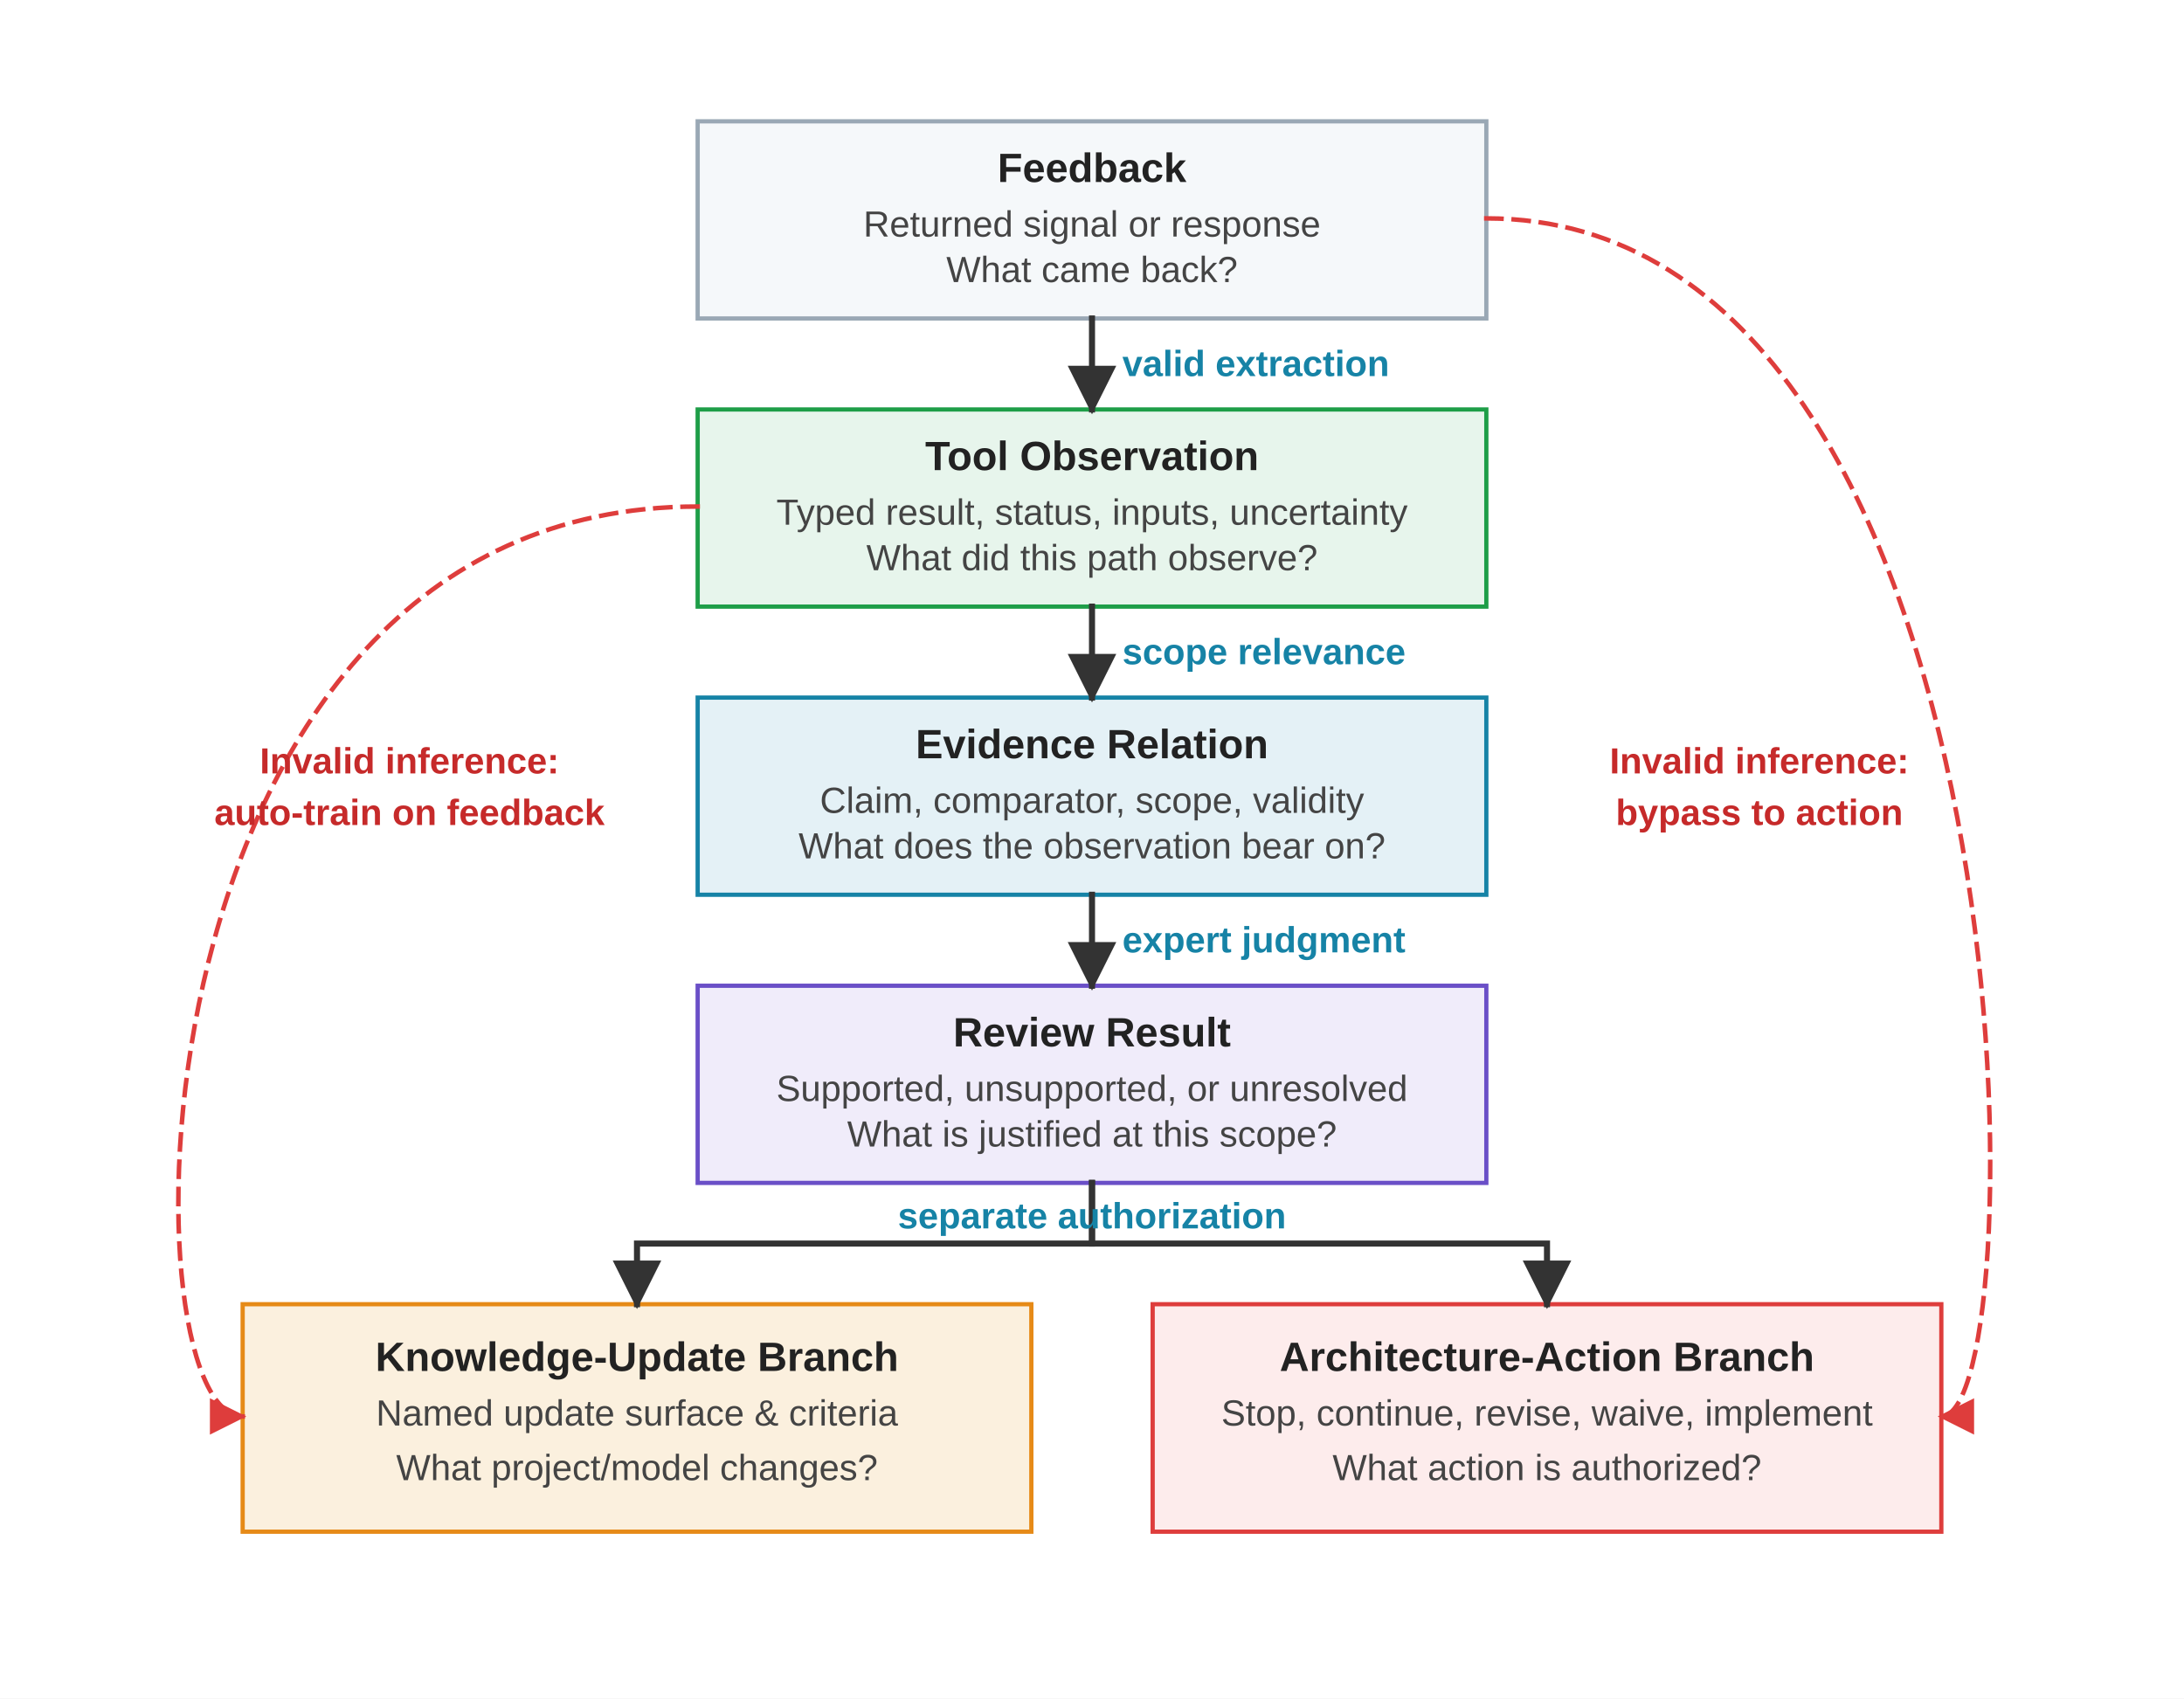
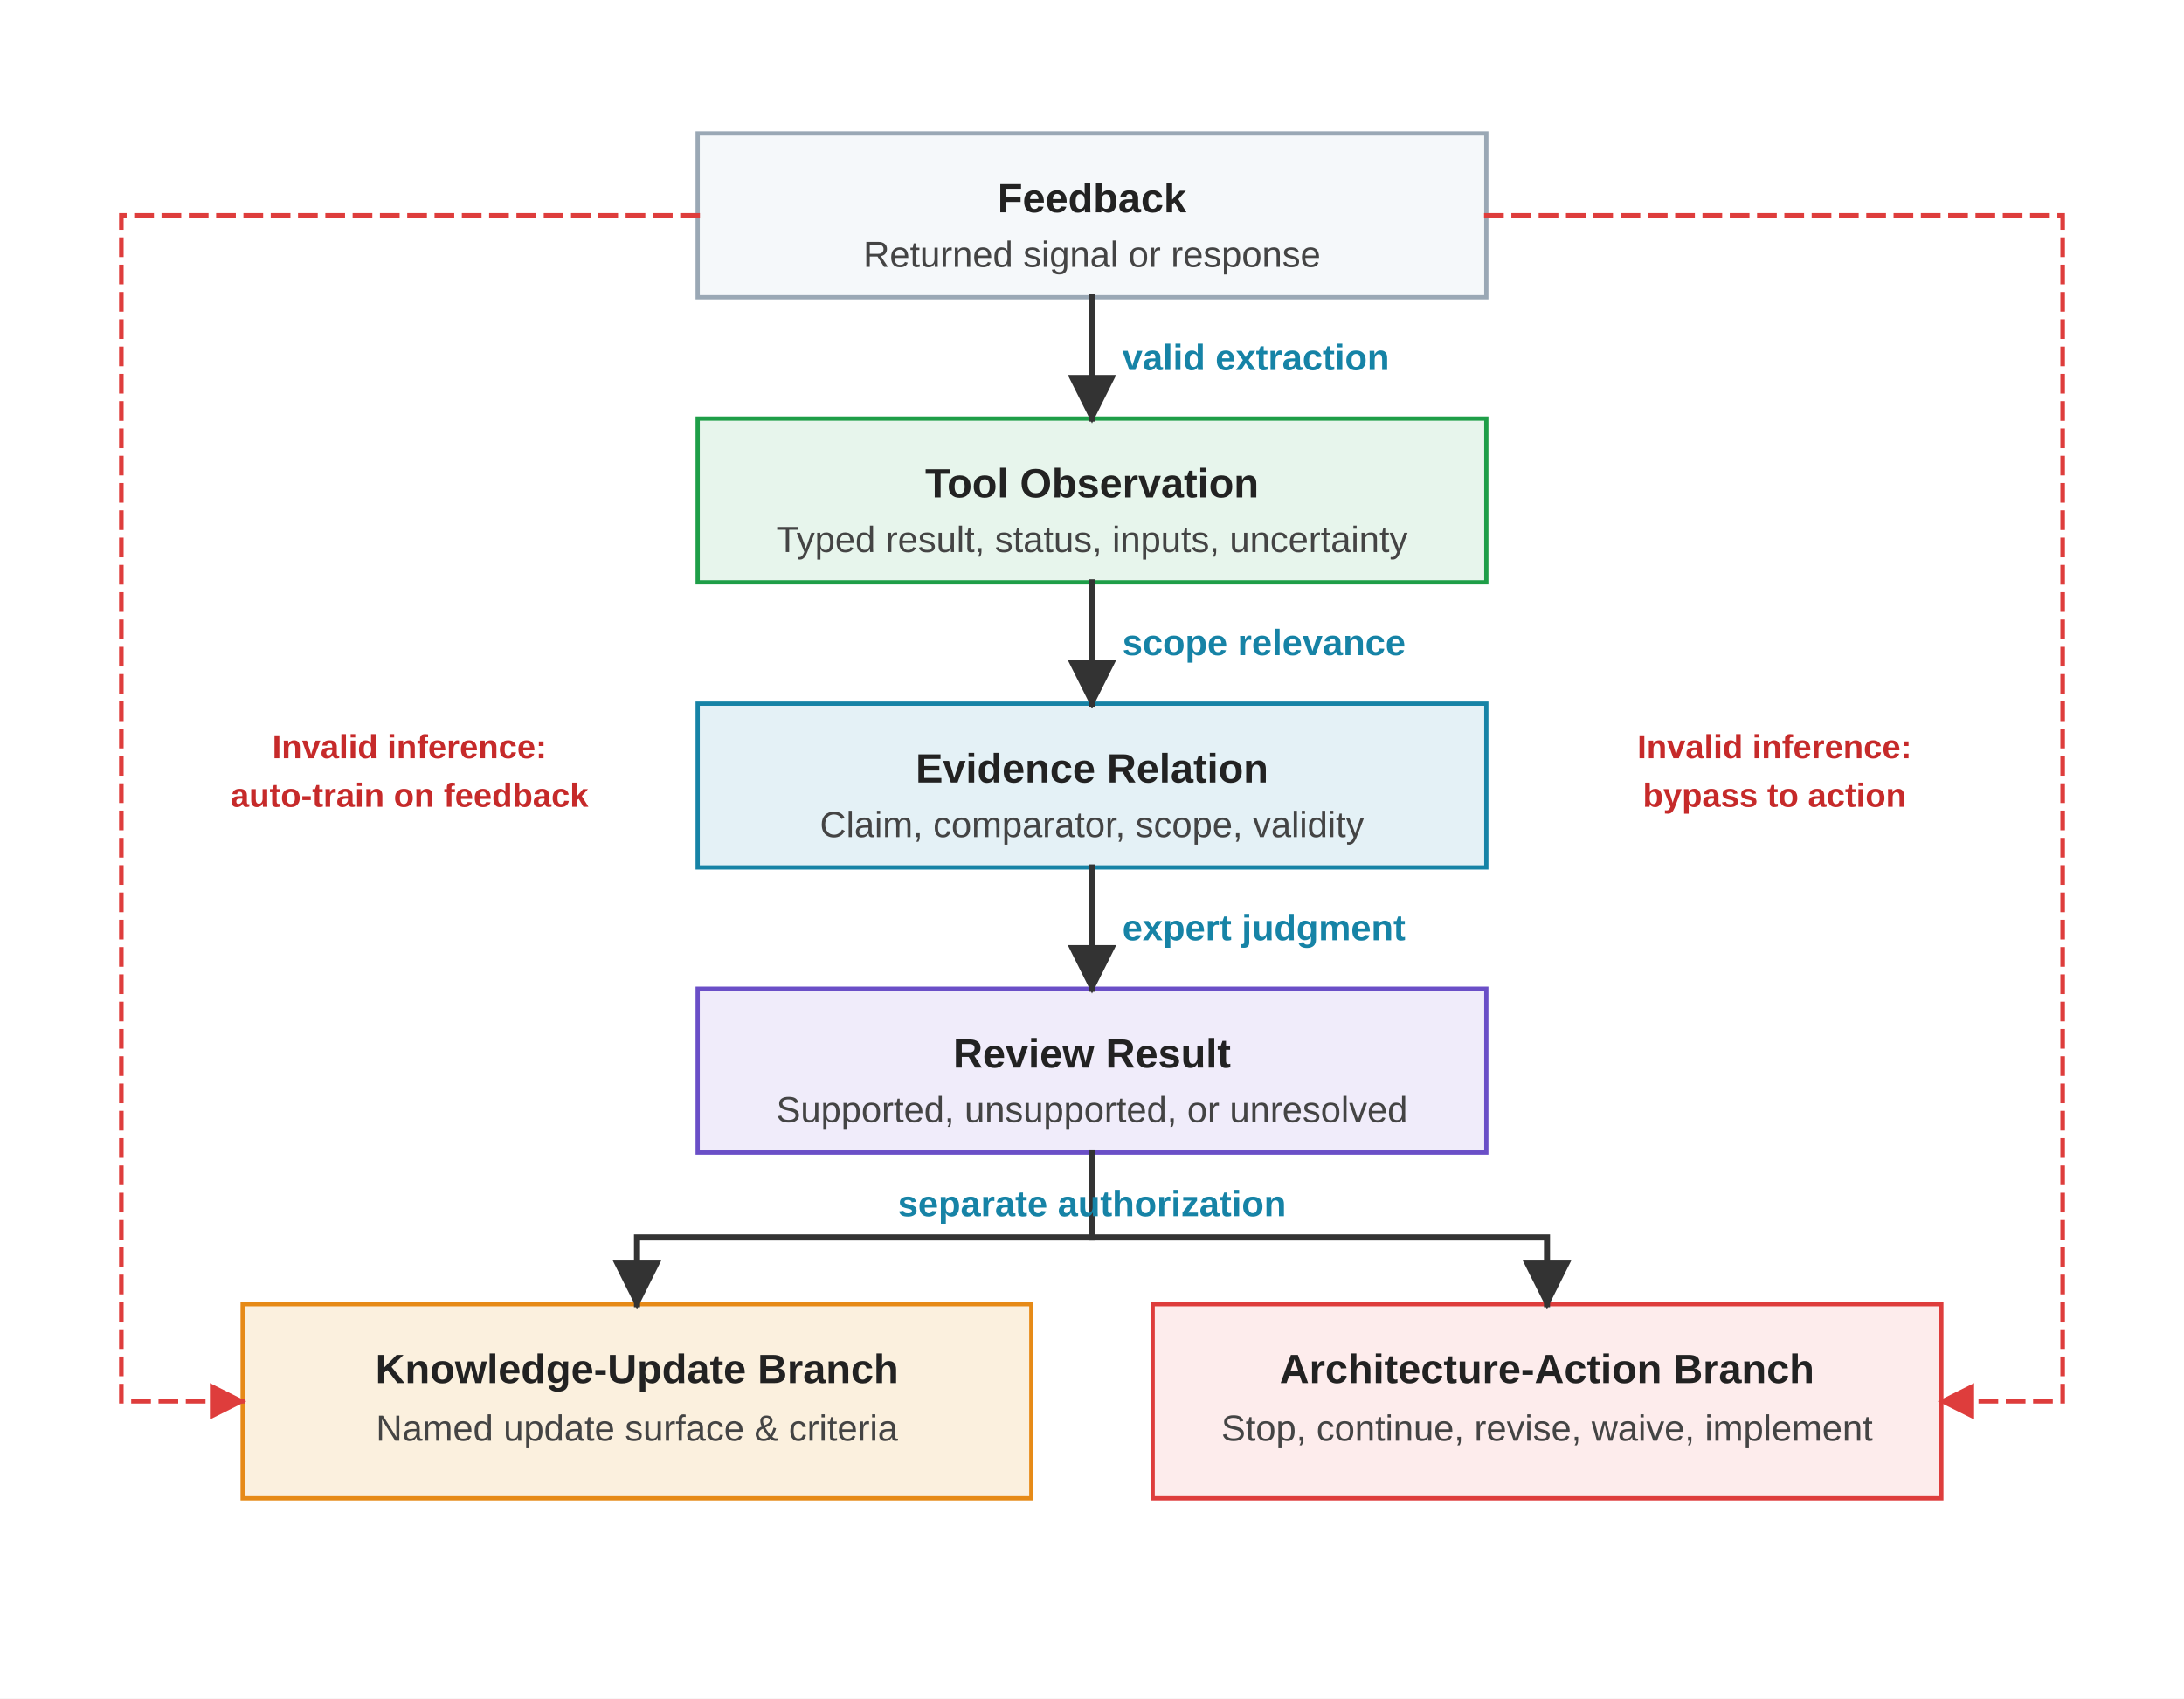
<svg xmlns="http://www.w3.org/2000/svg" viewBox="0 0 720 560" role="img">
  <defs>
    <marker id="arrow" viewBox="0 0 10 10" refX="9" refY="5" markerWidth="8" markerHeight="8" orient="auto">
      <path d="M 0 0 L 10 5 L 0 10 z" fill="#333333" />
    </marker>
    <marker id="arrow-red" viewBox="0 0 10 10" refX="9" refY="5" markerWidth="8" markerHeight="8" orient="auto">
      <path d="M 0 0 L 10 5 L 0 10 z" fill="#DE3D3C" />
    </marker>
    <style>
      .font { font-family: Arial, Helvetica, sans-serif; }
      .panel-title { font-size: 13.5px; font-weight: 700; fill: #222222; }
-       .label { font-size: 12.5px; font-weight: 700; fill: #222222; }
      .small { font-size: 12px; fill: #444444; }
      .note { font-size: 12px; font-weight: 700; fill: #1683A6; }
-       .warning { font-size: 12px; font-weight: 700; fill: #C62A2A; }
+       .warning { font-size: 11px; font-weight: 700; fill: #C62A2A; }
      .tool { fill: #F5F8FA; stroke: #9AA8B5; stroke-width: 1.4; }
      .obs { fill: #E7F5EC; stroke: #1E9E48; stroke-width: 1.4; }
      .rep { fill: #E4F1F6; stroke: #1683A6; stroke-width: 1.4; }
      .method { fill: #F0ECFA; stroke: #6A4FC7; stroke-width: 1.4; }
      .model { fill: #FBF0DE; stroke: #E68A17; stroke-width: 1.4; }
      .decision { fill: #FDECEC; stroke: #DE3D3C; stroke-width: 1.4; }
      .arrow { stroke: #333333; stroke-width: 2; fill: none; stroke-linecap: square; stroke-linejoin: miter; }
      .arrow-dashed { stroke: #DE3D3C; stroke-width: 1.5; fill: none; stroke-linecap: square; stroke-dasharray: 5 4; }
    </style>
  </defs>
  <rect width="720" height="560" fill="#FFFFFF" />
  <g class="font">
-     <rect class="tool" x="230" y="40" width="260" height="65" />
-     <text class="panel-title" x="360" y="60" text-anchor="middle">Feedback</text>
-     <text class="small" x="360" y="78" text-anchor="middle">Returned signal or response</text>
-     <text class="small" x="360" y="93" text-anchor="middle" fill="#1683A6">What came back?</text>
-     <rect class="obs" x="230" y="135" width="260" height="65" />
-     <text class="panel-title" x="360" y="155" text-anchor="middle">Tool Observation</text>
-     <text class="small" x="360" y="173" text-anchor="middle">Typed result, status, inputs, uncertainty</text>
-     <text class="small" x="360" y="188" text-anchor="middle" fill="#1683A6">What did this path observe?</text>
-     <rect class="rep" x="230" y="230" width="260" height="65" />
-     <text class="panel-title" x="360" y="250" text-anchor="middle">Evidence Relation</text>
-     <text class="small" x="360" y="268" text-anchor="middle">Claim, comparator, scope, validity</text>
-     <text class="small" x="360" y="283" text-anchor="middle" fill="#1683A6">What does the observation bear on?</text>
-     <rect class="method" x="230" y="325" width="260" height="65" />
-     <text class="panel-title" x="360" y="345" text-anchor="middle">Review Result</text>
-     <text class="small" x="360" y="363" text-anchor="middle">Supported, unsupported, or unresolved</text>
-     <text class="small" x="360" y="378" text-anchor="middle" fill="#1683A6">What is justified at this scope?</text>
-     <rect class="model" x="80" y="430" width="260" height="75" />
-     <text class="panel-title" x="210" y="452" text-anchor="middle">Knowledge-Update Branch</text>
-     <text class="small" x="210" y="470" text-anchor="middle">Named update surface &amp; criteria</text>
-     <text class="small" x="210" y="488" text-anchor="middle" fill="#1683A6">What project/model changes?</text>
-     <rect class="decision" x="380" y="430" width="260" height="75" />
-     <text class="panel-title" x="510" y="452" text-anchor="middle">Architecture-Action Branch</text>
-     <text class="small" x="510" y="470" text-anchor="middle">Stop, continue, revise, waive, implement</text>
-     <text class="small" x="510" y="488" text-anchor="middle" fill="#1683A6">What action is authorized?</text>
-     <line class="arrow" x1="360" y1="105" x2="360" y2="135" marker-end="url(#arrow)" />
-     <text class="note" x="370" y="124">valid extraction</text>
-     <line class="arrow" x1="360" y1="200" x2="360" y2="230" marker-end="url(#arrow)" />
-     <text class="note" x="370" y="219">scope relevance</text>
-     <line class="arrow" x1="360" y1="295" x2="360" y2="325" marker-end="url(#arrow)" />
-     <text class="note" x="370" y="314">expert judgment</text>
-     <polyline class="arrow" points="360 390 360 410 210 410 210 430" marker-end="url(#arrow)" />
-     <polyline class="arrow" points="360 390 360 410 510 410 510 430" marker-end="url(#arrow)" />
-     <text class="note" x="360" y="405" text-anchor="middle">separate authorization</text>
-     <path class="arrow-dashed" d="M 490 72 C 672 72, 672 467, 640 467" marker-end="url(#arrow-red)" />
-     <text class="warning" x="580" y="255" text-anchor="middle">Invalid inference:</text>
-     <text class="warning" x="580" y="272" text-anchor="middle">bypass to action</text>
-     <path class="arrow-dashed" d="M 230 167 C 40 167, 40 467, 80 467" marker-end="url(#arrow-red)" />
-     <text class="warning" x="135" y="255" text-anchor="middle">Invalid inference:</text>
-     <text class="warning" x="135" y="272" text-anchor="middle">auto-train on feedback</text>
+     <rect class="tool" x="230" y="44" width="260" height="54" />
+     <text class="panel-title" x="360" y="70" text-anchor="middle">Feedback</text>
+     <text class="small" x="360" y="88" text-anchor="middle">Returned signal or response</text>
+     <rect class="obs" x="230" y="138" width="260" height="54" />
+     <text class="panel-title" x="360" y="164" text-anchor="middle">Tool Observation</text>
+     <text class="small" x="360" y="182" text-anchor="middle">Typed result, status, inputs, uncertainty</text>
+     <rect class="rep" x="230" y="232" width="260" height="54" />
+     <text class="panel-title" x="360" y="258" text-anchor="middle">Evidence Relation</text>
+     <text class="small" x="360" y="276" text-anchor="middle">Claim, comparator, scope, validity</text>
+     <rect class="method" x="230" y="326" width="260" height="54" />
+     <text class="panel-title" x="360" y="352" text-anchor="middle">Review Result</text>
+     <text class="small" x="360" y="370" text-anchor="middle">Supported, unsupported, or unresolved</text>
+     <rect class="model" x="80" y="430" width="260" height="64" />
+     <text class="panel-title" x="210" y="456" text-anchor="middle">Knowledge-Update Branch</text>
+     <text class="small" x="210" y="475" text-anchor="middle">Named update surface &amp; criteria</text>
+     <rect class="decision" x="380" y="430" width="260" height="64" />
+     <text class="panel-title" x="510" y="456" text-anchor="middle">Architecture-Action Branch</text>
+     <text class="small" x="510" y="475" text-anchor="middle">Stop, continue, revise, waive, implement</text>
+     <line class="arrow" x1="360" y1="98" x2="360" y2="138" marker-end="url(#arrow)" />
+     <text class="note" x="370" y="122">valid extraction</text>
+     <line class="arrow" x1="360" y1="192" x2="360" y2="232" marker-end="url(#arrow)" />
+     <text class="note" x="370" y="216">scope relevance</text>
+     <line class="arrow" x1="360" y1="286" x2="360" y2="326" marker-end="url(#arrow)" />
+     <text class="note" x="370" y="310">expert judgment</text>
+     <polyline class="arrow" points="360 380 360 408 210 408 210 430" marker-end="url(#arrow)" />
+     <polyline class="arrow" points="360 380 360 408 510 408 510 430" marker-end="url(#arrow)" />
+     <text class="note" x="360" y="401" text-anchor="middle">separate authorization</text>
+     <path class="arrow-dashed" d="M 230 71 H 40 V 462 H 80" marker-end="url(#arrow-red)" />
+     <text class="warning" x="135" y="250" text-anchor="middle">Invalid inference:</text>
+     <text class="warning" x="135" y="266" text-anchor="middle">auto-train on feedback</text>
+     <path class="arrow-dashed" d="M 490 71 H 680 V 462 H 640" marker-end="url(#arrow-red)" />
+     <text class="warning" x="585" y="250" text-anchor="middle">Invalid inference:</text>
+     <text class="warning" x="585" y="266" text-anchor="middle">bypass to action</text>
  </g>
</svg>
